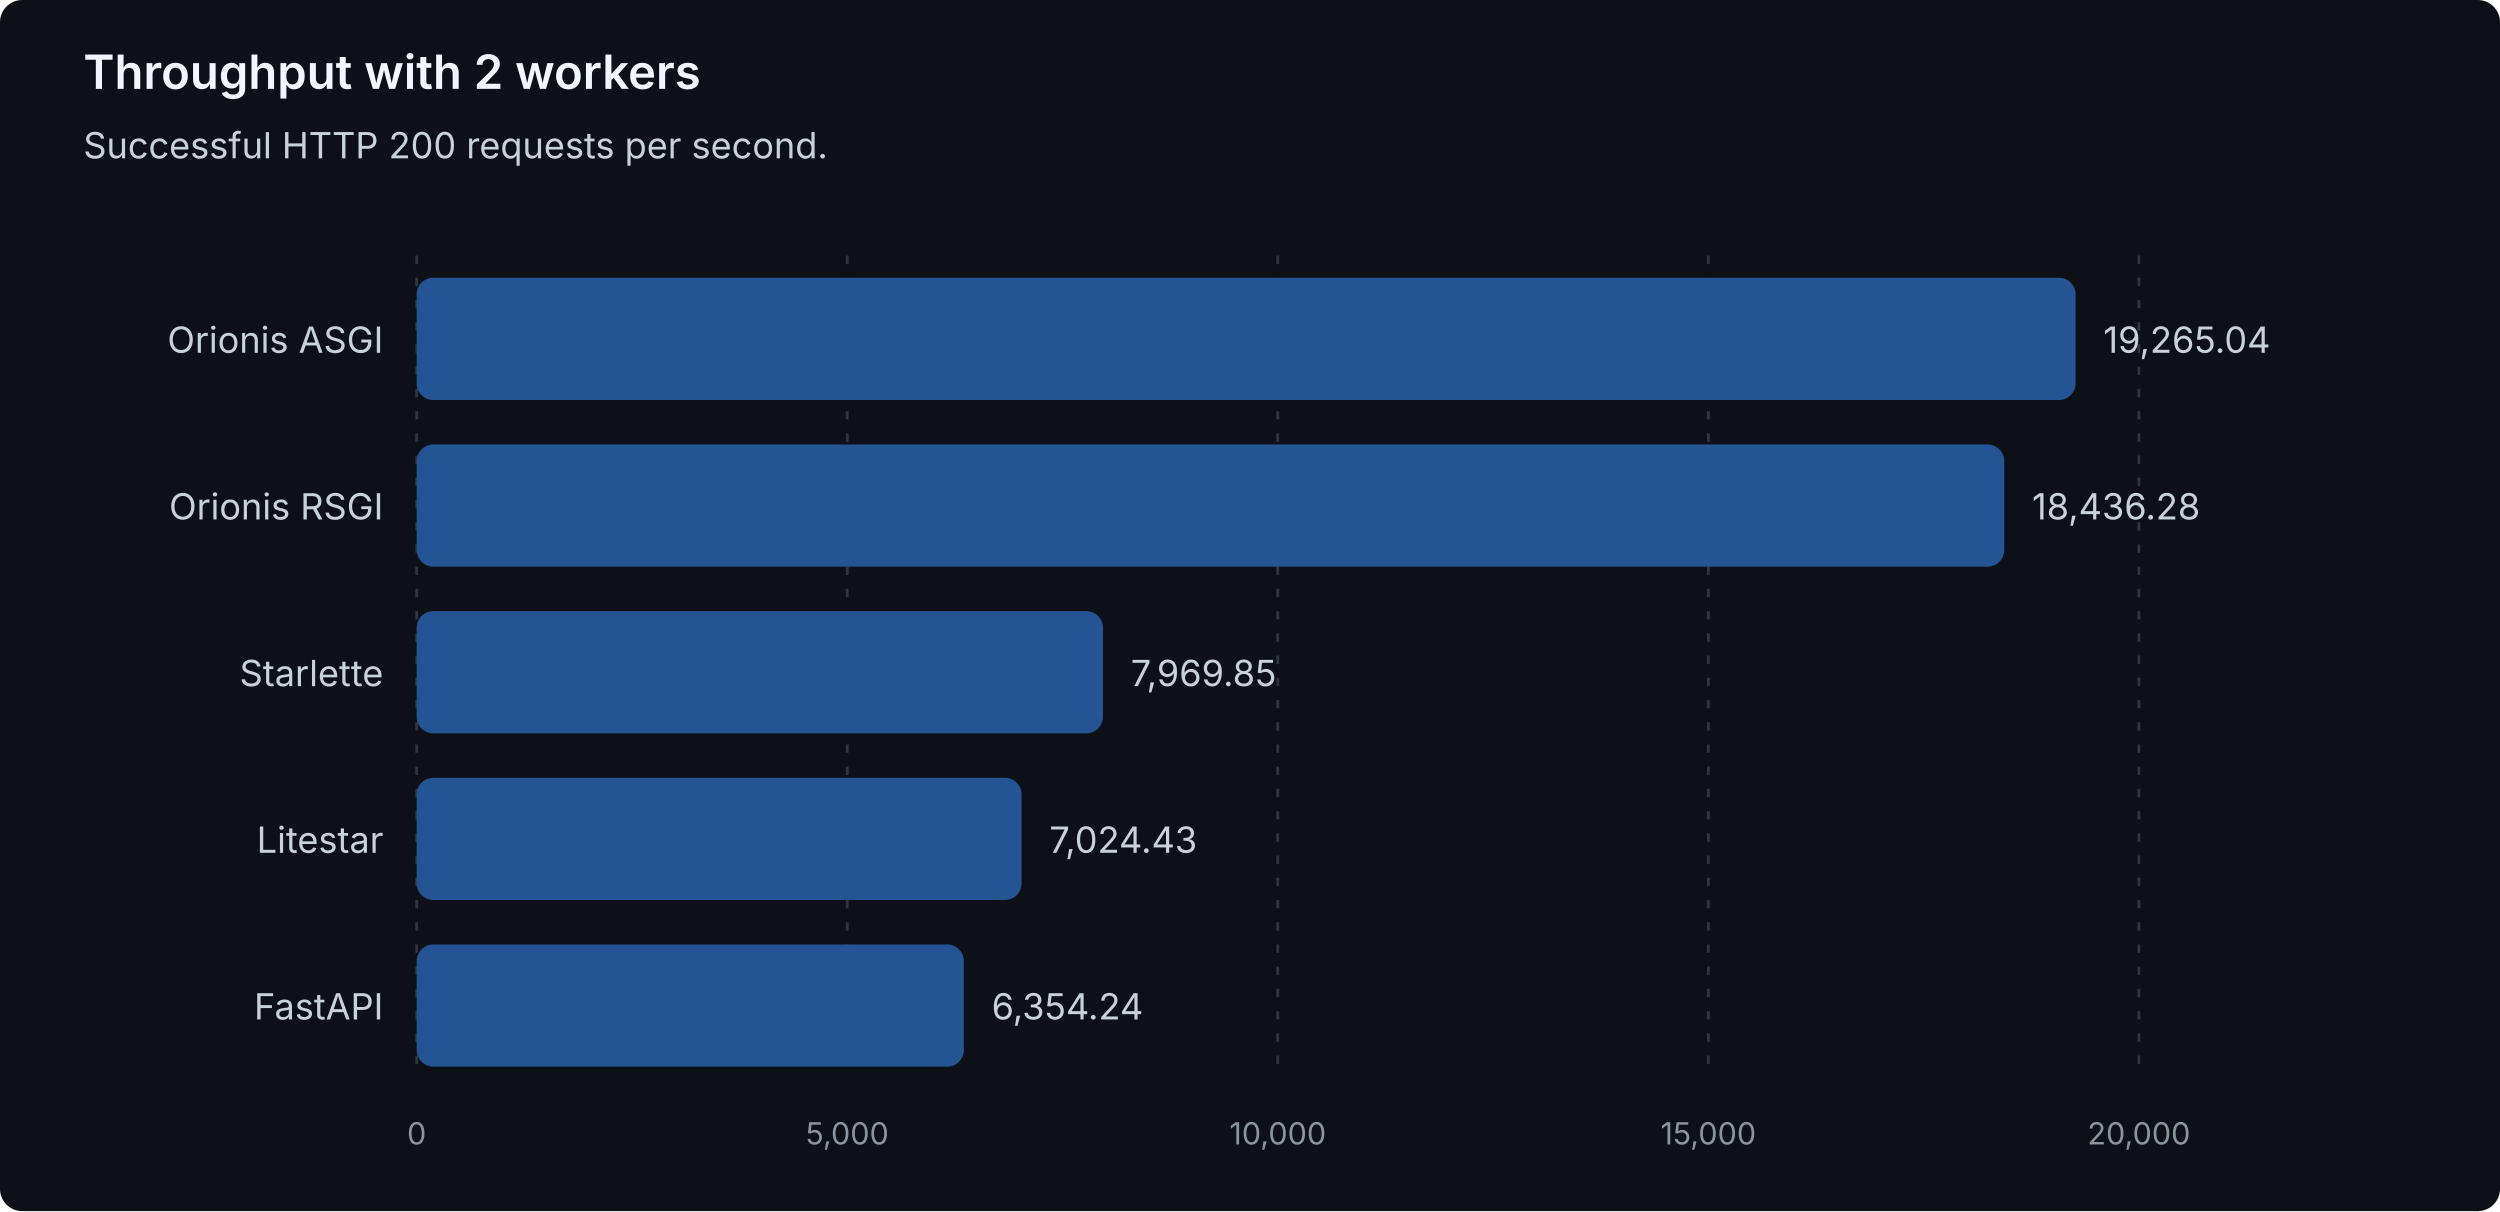
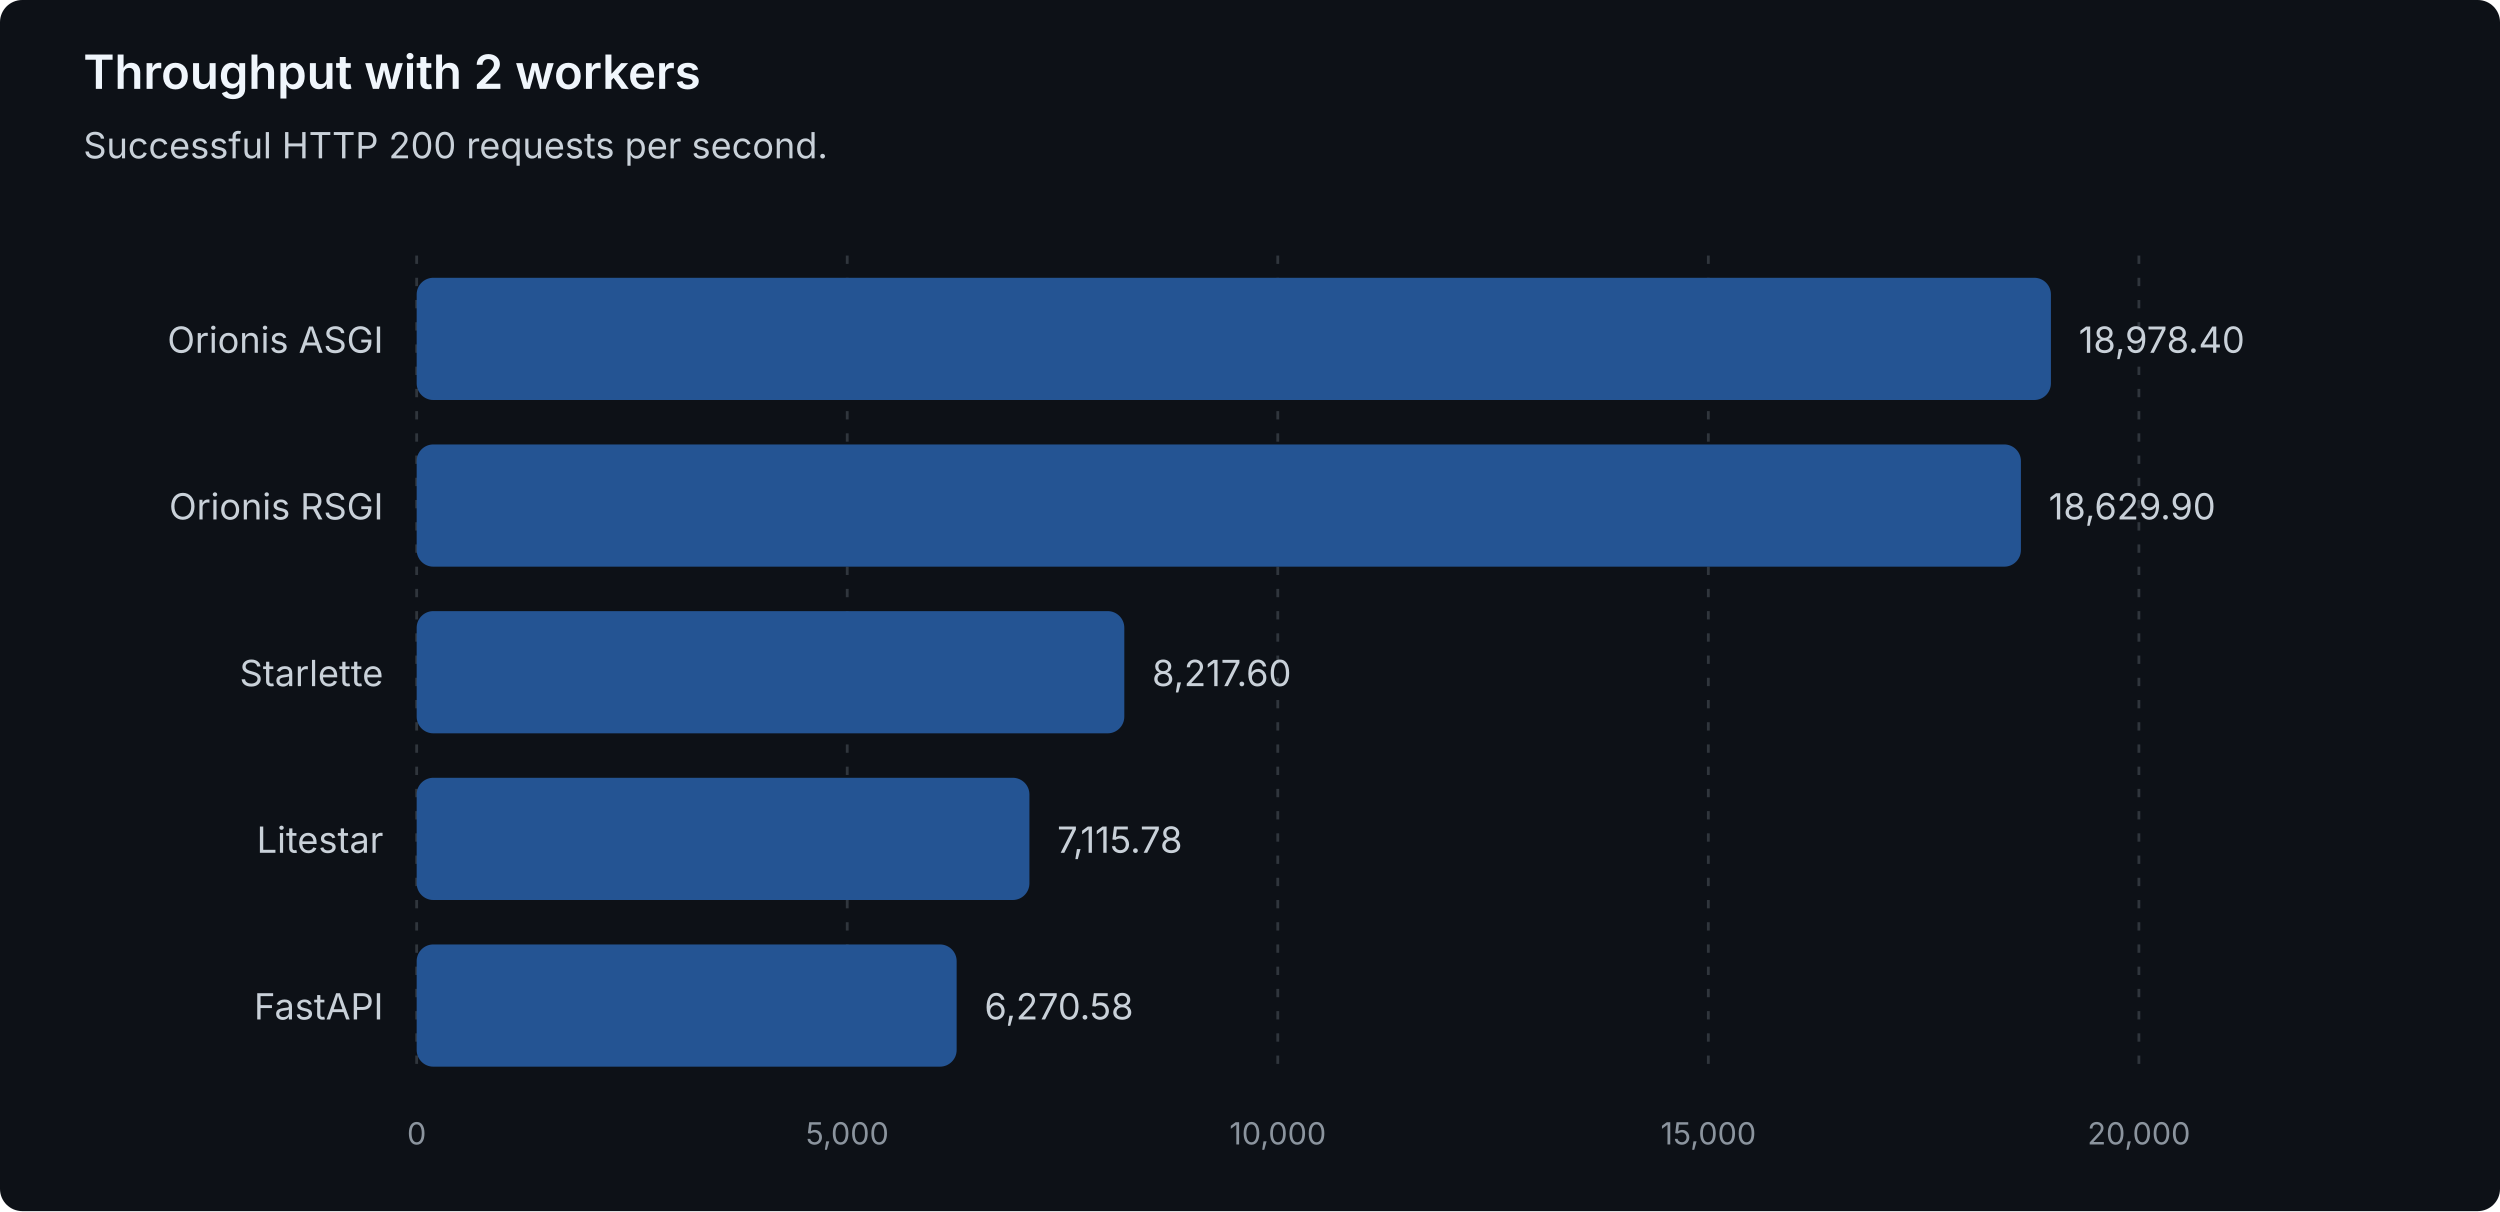
<svg xmlns="http://www.w3.org/2000/svg" width="900" height="436" viewBox="0 0 900 436" role="img" aria-labelledby="title description">
  <style>
text { font-family: system-ui, -apple-system, 'Segoe UI', sans-serif; }
.heading { fill: #f0f6fc; font-size: 17px; font-weight: 600; }
.label { fill: #c9d1d9; font-size: 13px; }
.muted { fill: #8b949e; font-size: 11px; }
.grid { stroke: #30363d; stroke-dasharray: 3 5; }
.bar { fill: #245493; }
</style>
  <rect width="900" height="436" rx="8" fill="#0d1117" />
  <text class="heading" x="30" y="32">Throughput with 2 workers</text>
  <text class="label" x="30" y="57">Successful HTTP 200 requests per second.</text>
  <line class="grid" x1="150.00" y1="92" x2="150.00" y2="388" />
  <text class="muted" x="150.00" y="412" text-anchor="middle">0</text>
  <line class="grid" x1="305.00" y1="92" x2="305.00" y2="388" />
  <text class="muted" x="305.00" y="412" text-anchor="middle">5,000</text>
  <line class="grid" x1="460.00" y1="92" x2="460.00" y2="388" />
  <text class="muted" x="460.00" y="412" text-anchor="middle">10,000</text>
  <line class="grid" x1="615.00" y1="92" x2="615.00" y2="388" />
  <text class="muted" x="615.00" y="412" text-anchor="middle">15,000</text>
  <line class="grid" x1="770.00" y1="92" x2="770.00" y2="388" />
  <text class="muted" x="770.00" y="412" text-anchor="middle">20,000</text>
  <g data-framework="orionis-asgi">
    <text class="label" x="138" y="127" text-anchor="end">Orionis ASGI</text>
-     <rect class="bar" x="150" y="100" width="597.22" height="44" rx="6" />
-     <text class="label" x="757.22" y="127">19,265.04</text>
+     <rect class="bar" x="150" y="100" width="588.33" height="44" rx="6" />
+     <text class="label" x="748.33" y="127">18,978.40</text>
  </g>
  <g data-framework="orionis-rsgi">
    <text class="label" x="138" y="187" text-anchor="end">Orionis RSGI</text>
-     <rect class="bar" x="150" y="160" width="571.52" height="44" rx="6" />
-     <text class="label" x="731.52" y="187">18,436.28</text>
+     <rect class="bar" x="150" y="160" width="577.53" height="44" rx="6" />
+     <text class="label" x="737.53" y="187">18,629.90</text>
  </g>
  <g data-framework="starlette">
    <text class="label" x="138" y="247" text-anchor="end">Starlette</text>
-     <rect class="bar" x="150" y="220" width="247.07" height="44" rx="6" />
-     <text class="label" x="407.07" y="247">7,969.85</text>
+     <rect class="bar" x="150" y="220" width="254.75" height="44" rx="6" />
+     <text class="label" x="414.75" y="247">8,217.60</text>
  </g>
  <g data-framework="litestar">
    <text class="label" x="138" y="307" text-anchor="end">Litestar</text>
-     <rect class="bar" x="150" y="280" width="217.76" height="44" rx="6" />
-     <text class="label" x="377.76" y="307">7,024.43</text>
+     <rect class="bar" x="150" y="280" width="220.59" height="44" rx="6" />
+     <text class="label" x="380.59" y="307">7,115.78</text>
  </g>
  <g data-framework="fastapi">
    <text class="label" x="138" y="367" text-anchor="end">FastAPI</text>
-     <rect class="bar" x="150" y="340" width="196.98" height="44" rx="6" />
-     <text class="label" x="356.98" y="367">6,354.24</text>
+     <rect class="bar" x="150" y="340" width="194.39" height="44" rx="6" />
+     <text class="label" x="354.39" y="367">6,270.58</text>
  </g>
</svg>
